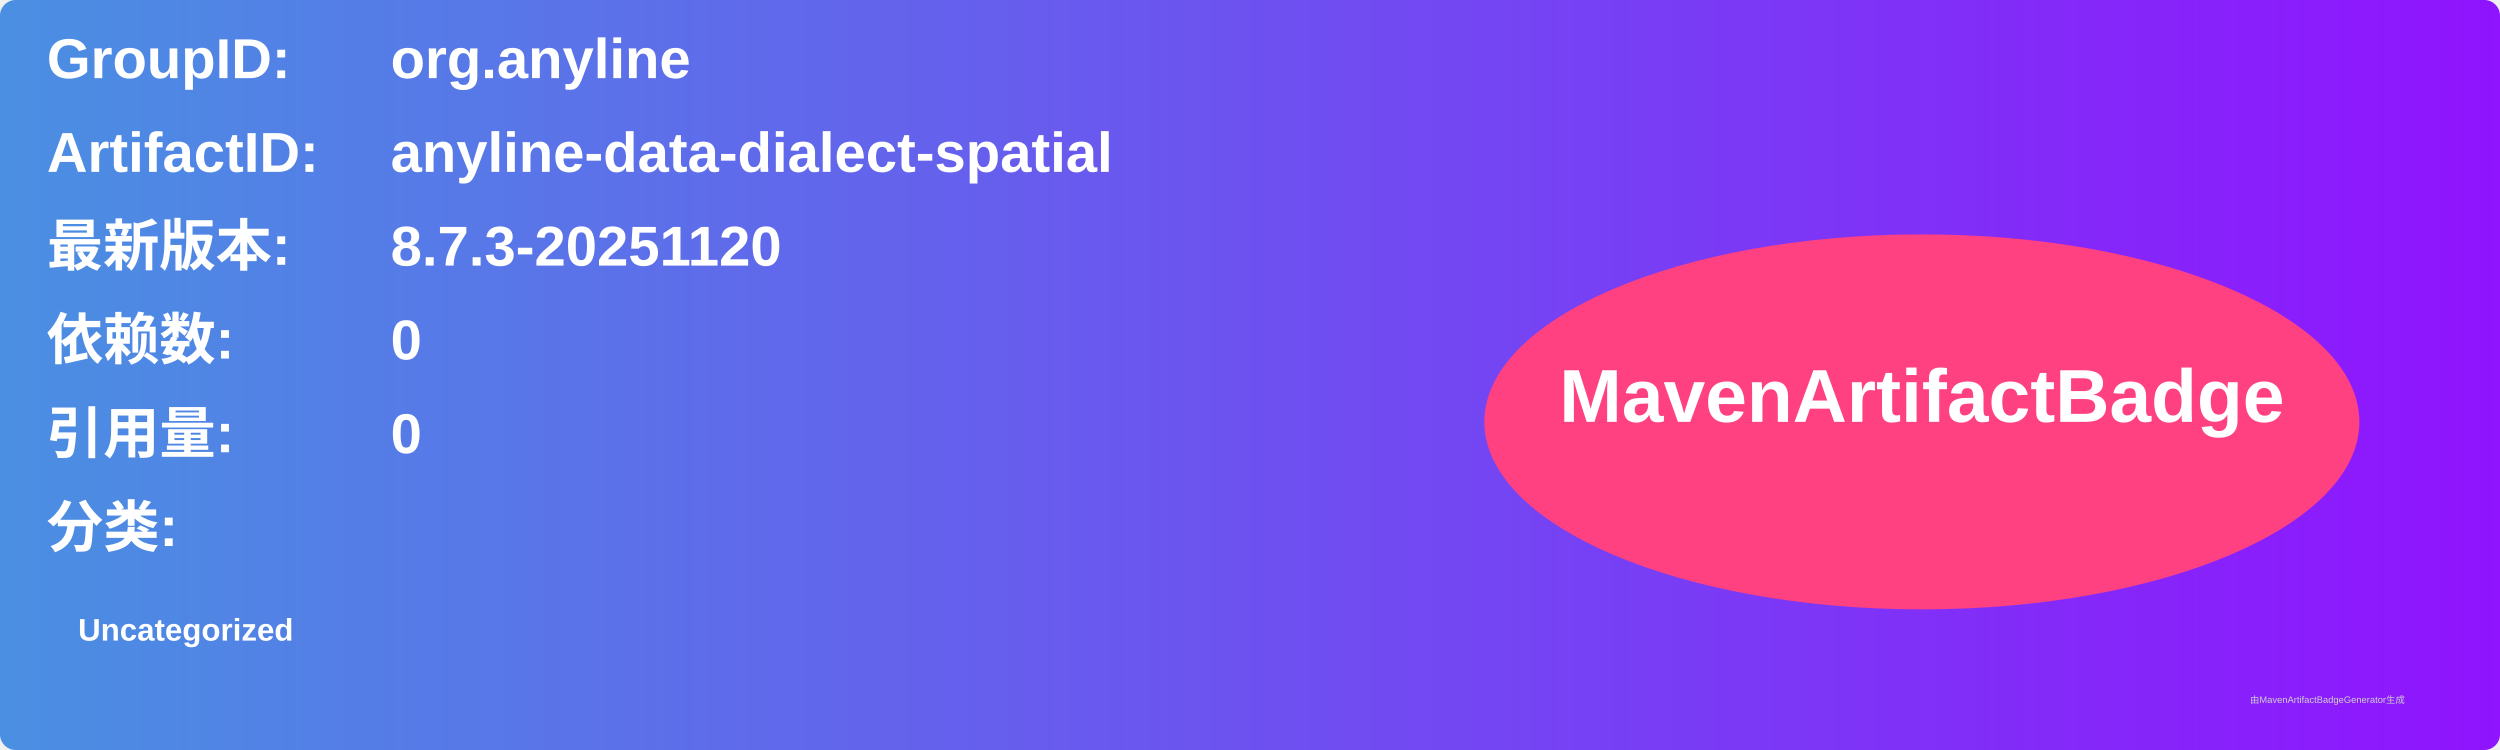
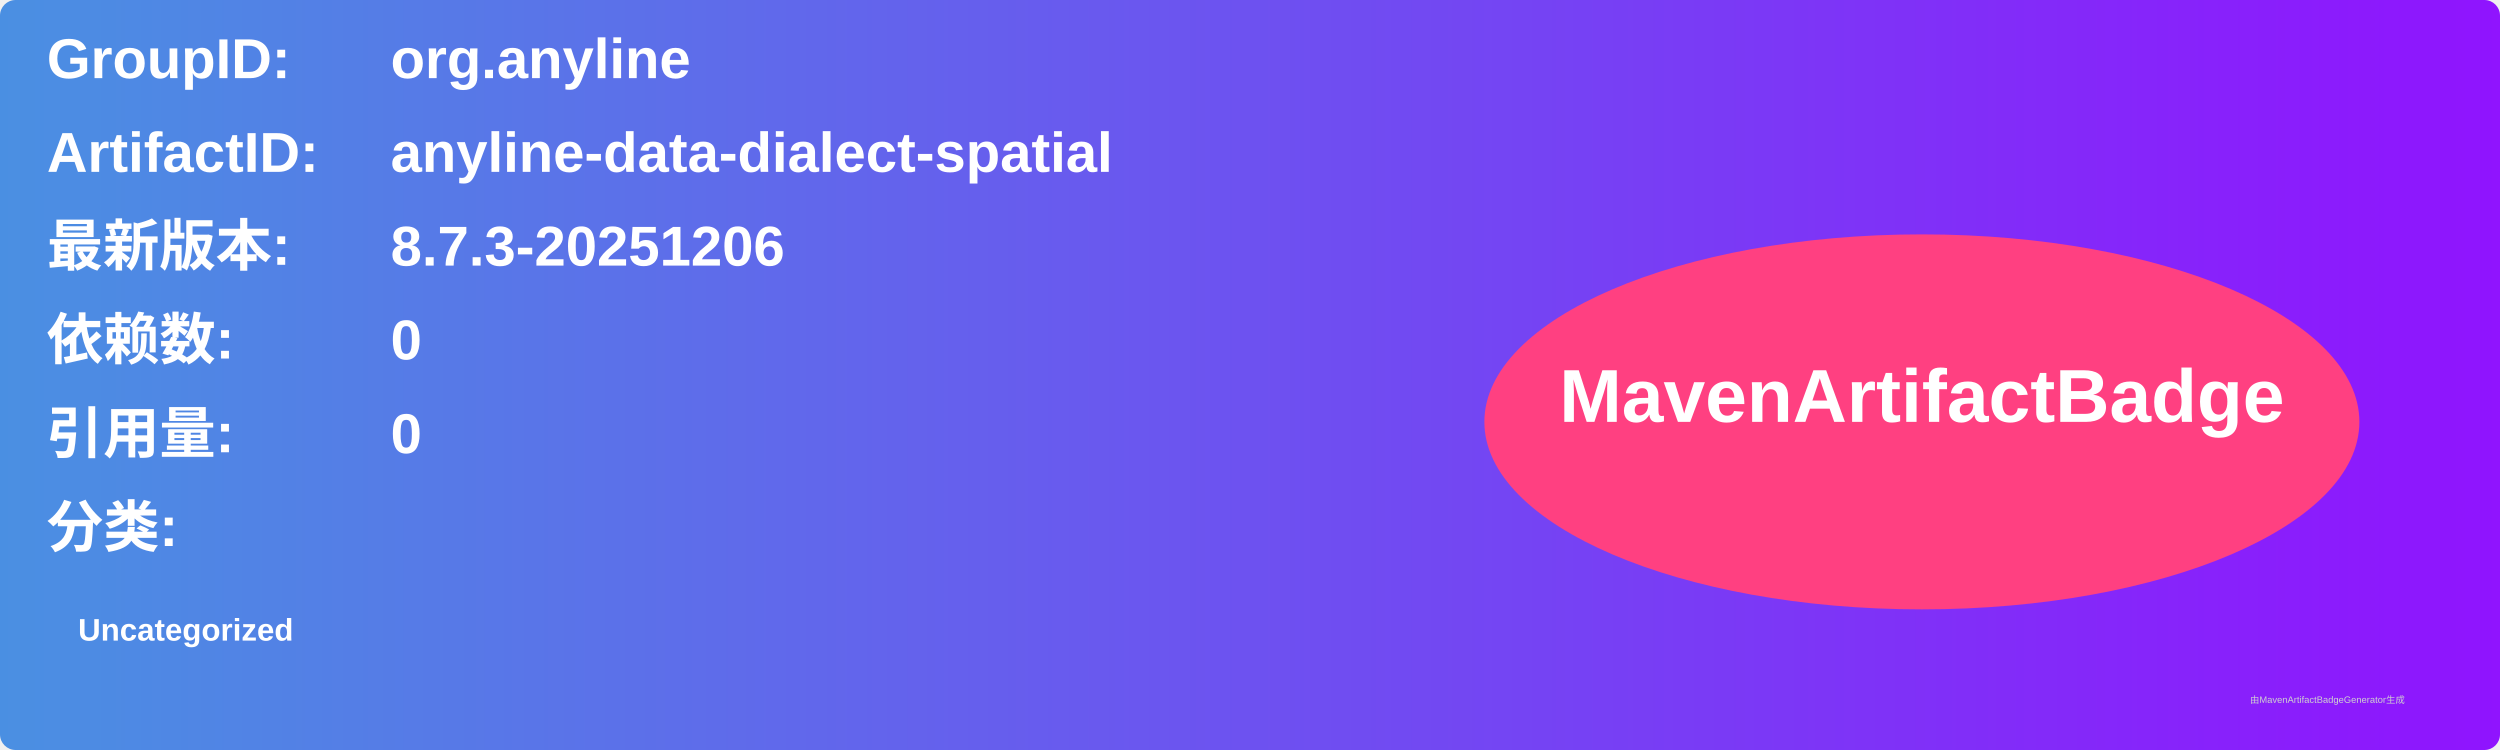
<svg xmlns="http://www.w3.org/2000/svg" width="800" height="240" viewBox="0 0 800 240">
  <linearGradient id="grad" x1="0%" y1="0%" x2="100%" y2="0%">
    <stop offset="0%" stop-color="#4a90e2" />
    <stop offset="100%" stop-color="#9013fe" />
  </linearGradient>
  <rect width="100%" height="100%" rx="5" ry="5" fill="url(#grad)" />
  <g transform="translate(15, 15)">
    <text x="0" y="10" font-family="Arial" font-size="18" fill="white" font-weight="bold" width="260">GroupID:</text>
    <text x="110" y="10" font-family="Arial" font-size="18" fill="white" font-weight="bold" width="460">org.anyline</text>
    <text x="0" y="40" font-family="Arial" font-size="18" fill="white" font-weight="bold" width="260">ArtifactID:</text>
    <text x="110" y="40" font-family="Arial" font-size="18" fill="white" font-weight="bold" width="460">anyline-data-dialect-spatial</text>
    <text x="0" y="70" font-family="Arial" font-size="18" fill="white" font-weight="bold">最新版本:</text>
    <text x="110" y="70" font-family="Arial" font-size="18" fill="white" font-weight="bold">
-       <tspan font-weight="bold">8.7.3-20251120</tspan>
+       <tspan font-weight="bold">8.7.3-20251206</tspan>
    </text>
    <text x="0" y="100" font-family="Arial" font-size="18" fill="white" font-weight="bold">依赖数: </text>
    <text x="110" y="100" font-family="Arial" font-size="18" fill="white">
      <tspan font-weight="bold">0</tspan>
    </text>
    <text x="0" y="130" font-family="Arial" font-size="18" fill="white" font-weight="bold">引用量: </text>
    <text x="110" y="130" font-family="Arial" font-size="18" fill="white">
      <tspan font-weight="bold">0</tspan>
    </text>
    <text x="0" y="160" font-family="Arial" font-size="18" fill="white" font-weight="bold">分类:</text>
    <text x="10" y="190" font-family="Arial" font-size="10" fill="white">
      <tspan font-weight="bold">Uncategorized</tspan>
    </text>
    <ellipse cx="600" cy="120" rx="140" ry="60" fill="#ff4081" />
    <text x="600" y="120" text-anchor="middle" font-family="Arial" font-size="24" fill="white" font-weight="bold">MavenArtifactBadge</text>
  </g>
  <text x="720" y="225" font-family="Arial" font-size="3" fill="#d0d0d0">由MavenArtifactBadgeGenerator生成</text>
</svg>
